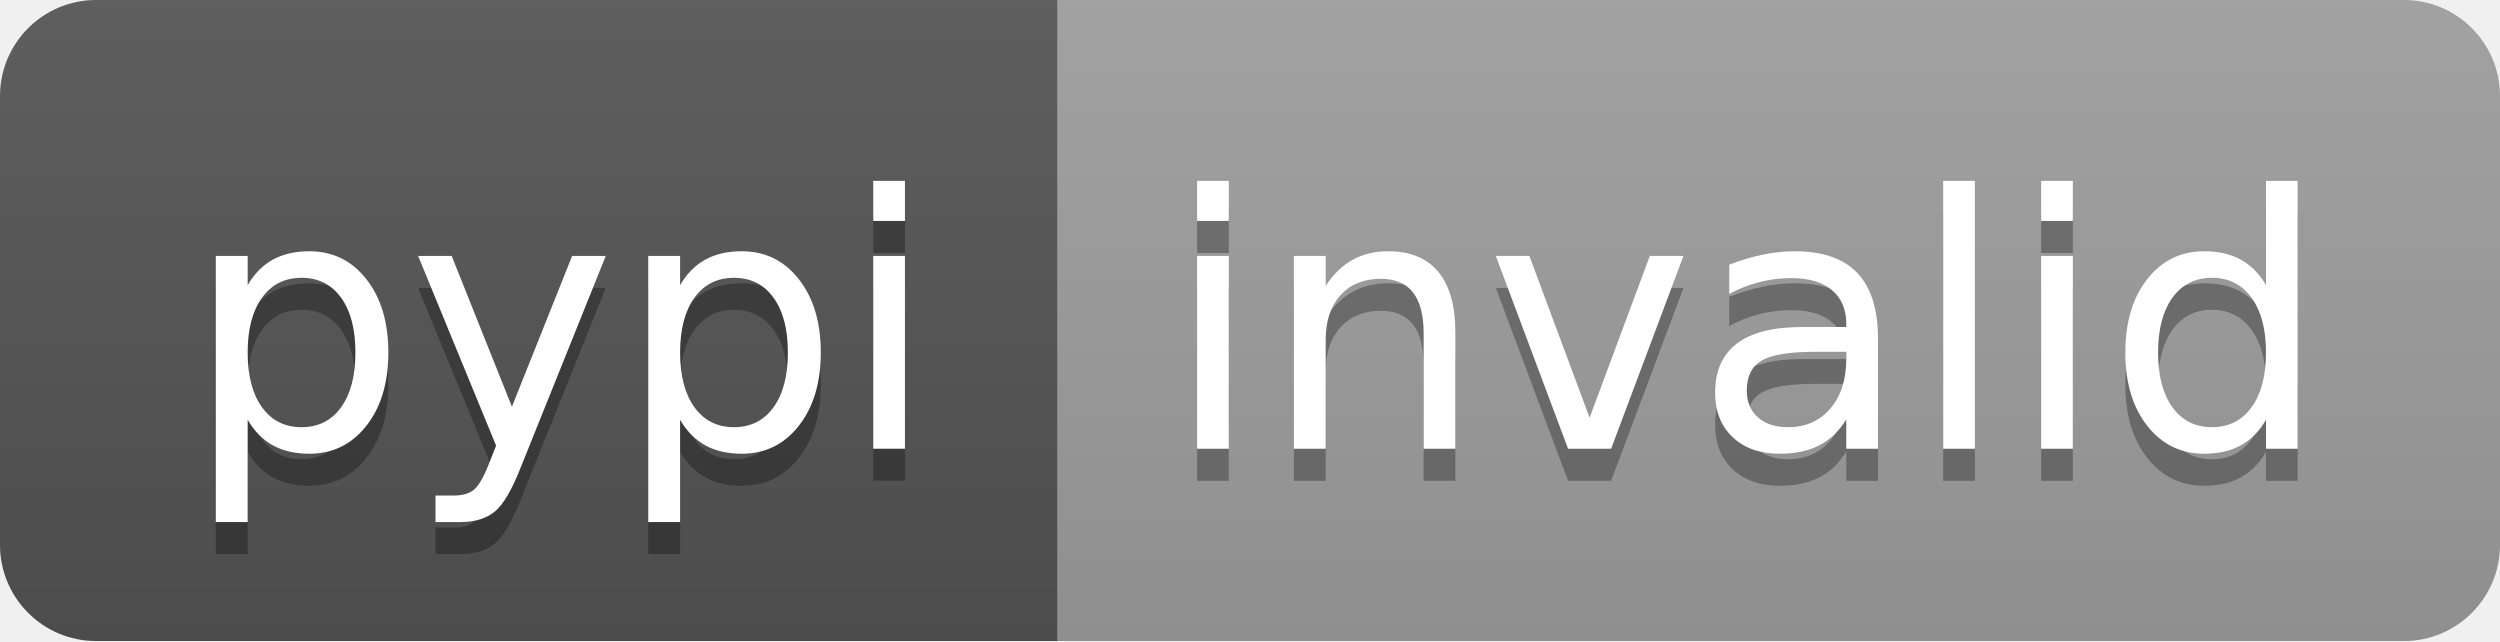
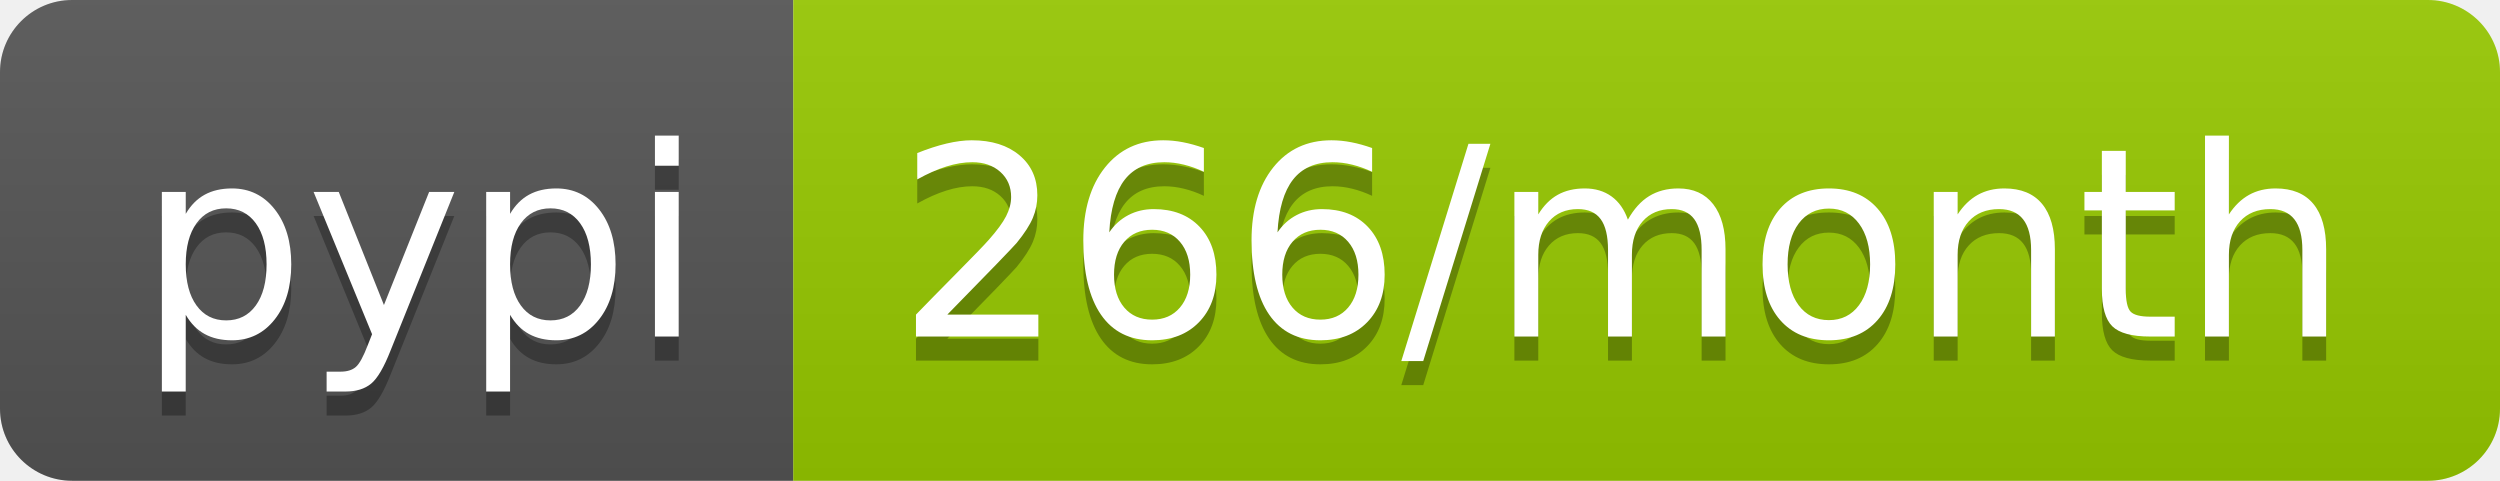
- <svg xmlns="http://www.w3.org/2000/svg" width="78" height="20" role="img" aria-label="pypi: invalid">
+ <svg xmlns="http://www.w3.org/2000/svg" width="104" height="20" role="img" aria-label="pypi: 266/month">
  <linearGradient id="s" x2="0" y2="100%">
    <stop offset="0" stop-color="#bbb" stop-opacity=".1" />
    <stop offset="1" stop-opacity=".1" />
  </linearGradient>
  <clipPath id="r">
-     <rect width="78" height="20" rx="3" fill="#fff" />
+     <rect width="104" height="20" rx="3" fill="#fff" />
  </clipPath>
  <g clip-path="url(#r)">
    <rect width="33" height="20" fill="#555" />
-     <rect x="33" width="45" height="20" fill="#9f9f9f" />
-     <rect width="78" height="20" fill="url(#s)" />
+     <rect x="33" width="71" height="20" fill="#97ca00" />
+     <rect width="104" height="20" fill="url(#s)" />
  </g>
  <g fill="#fff" text-anchor="middle" font-family="Verdana,Geneva,DejaVu Sans,sans-serif" text-rendering="geometricPrecision" font-size="110">
    <text aria-hidden="true" x="175" y="150" fill="#010101" fill-opacity=".3" transform="scale(.1)" textLength="230">pypi</text>
    <text x="175" y="140" transform="scale(.1)" fill="#fff" textLength="230">pypi</text>
-     <text aria-hidden="true" x="545" y="150" fill="#010101" fill-opacity=".3" transform="scale(.1)" textLength="350">invalid</text>
-     <text x="545" y="140" transform="scale(.1)" fill="#fff" textLength="350">invalid</text>
+     <text aria-hidden="true" x="675" y="150" fill="#010101" fill-opacity=".3" transform="scale(.1)" textLength="610">266/month</text>
+     <text x="675" y="140" transform="scale(.1)" fill="#fff" textLength="610">266/month</text>
  </g>
</svg>
